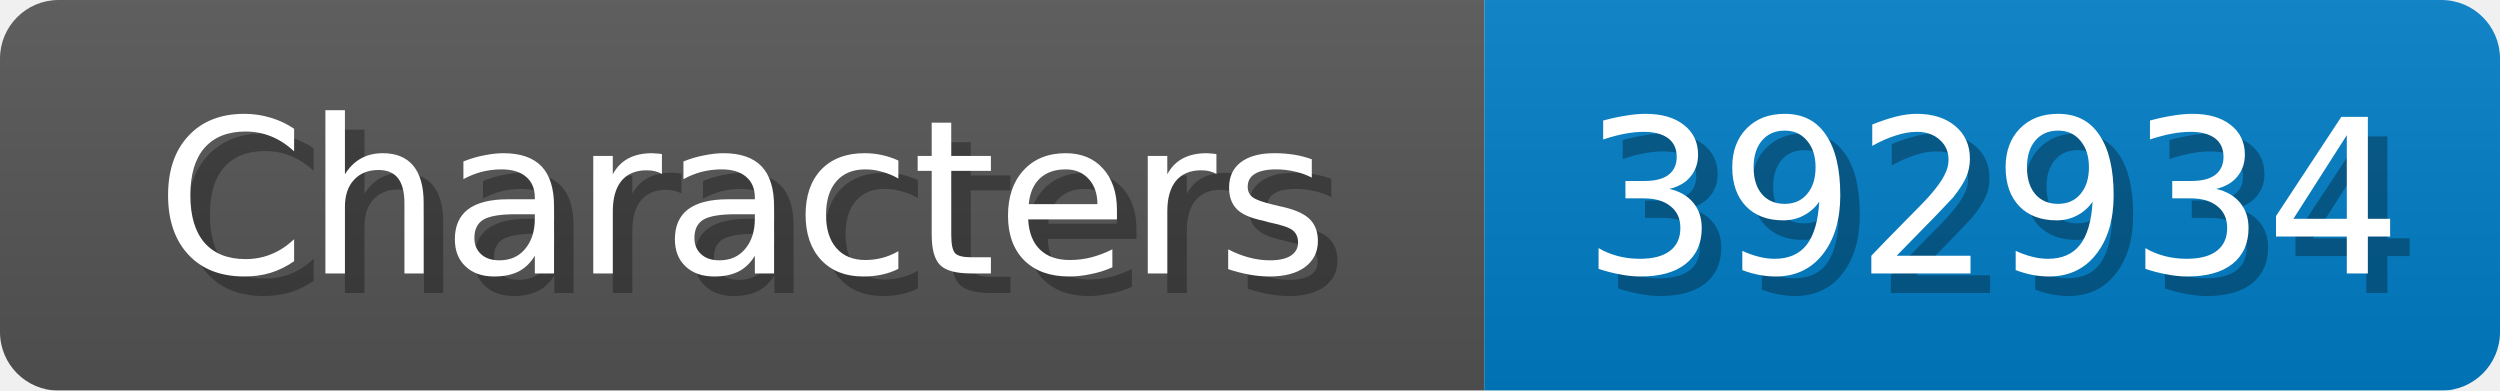
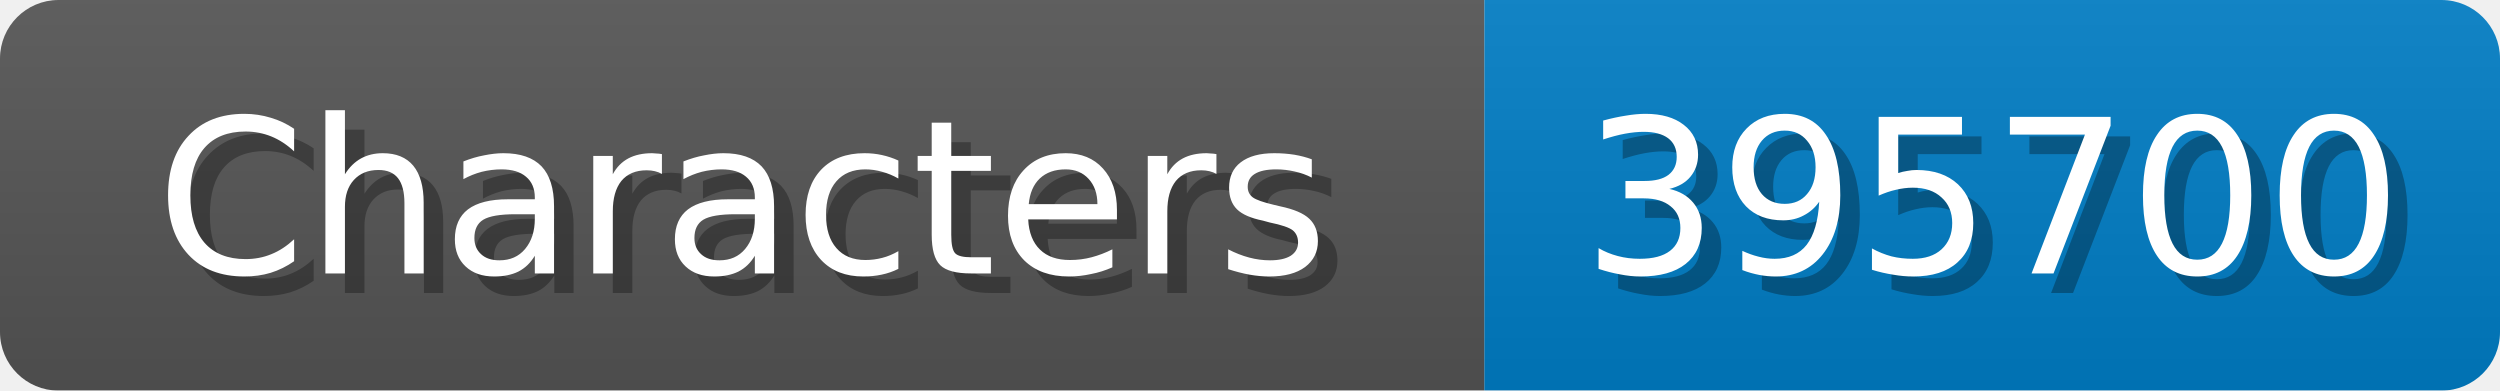
<svg xmlns="http://www.w3.org/2000/svg" width="128" height="20">
  <linearGradient id="b" x2="0" y2="100%">
    <stop offset="0" stop-color="#bbb" stop-opacity=".1" />
    <stop offset="1" stop-opacity=".1" />
  </linearGradient>
  <mask id="anybadge_1">
    <rect width="128" height="20" rx="3" fill="#fff" />
  </mask>
  <g mask="url(#anybadge_1)">
    <path fill="#555" d="M0 0h76v20H0z" />
    <path fill="#007ec6" d="M76 0h52v20H76z" />
    <path fill="url(#b)" d="M0 0h128v20H0z" />
  </g>
  <g fill="#fff" text-anchor="middle" font-family="DejaVu Sans,Verdana,Geneva,sans-serif" font-size="11">
    <text x="39.0" y="15" fill="#010101" fill-opacity=".3">Characters</text>
    <text x="38.0" y="14">Characters</text>
  </g>
  <g fill="#fff" text-anchor="middle" font-family="DejaVu Sans,Verdana,Geneva,sans-serif" font-size="11">
-     <text x="103.0" y="15" fill="#010101" fill-opacity=".3">392934</text>
-     <text x="102.0" y="14">392934</text>
+     <text x="103.0" y="15" fill="#010101" fill-opacity=".3">395700</text>
+     <text x="102.0" y="14">395700</text>
  </g>
</svg>
